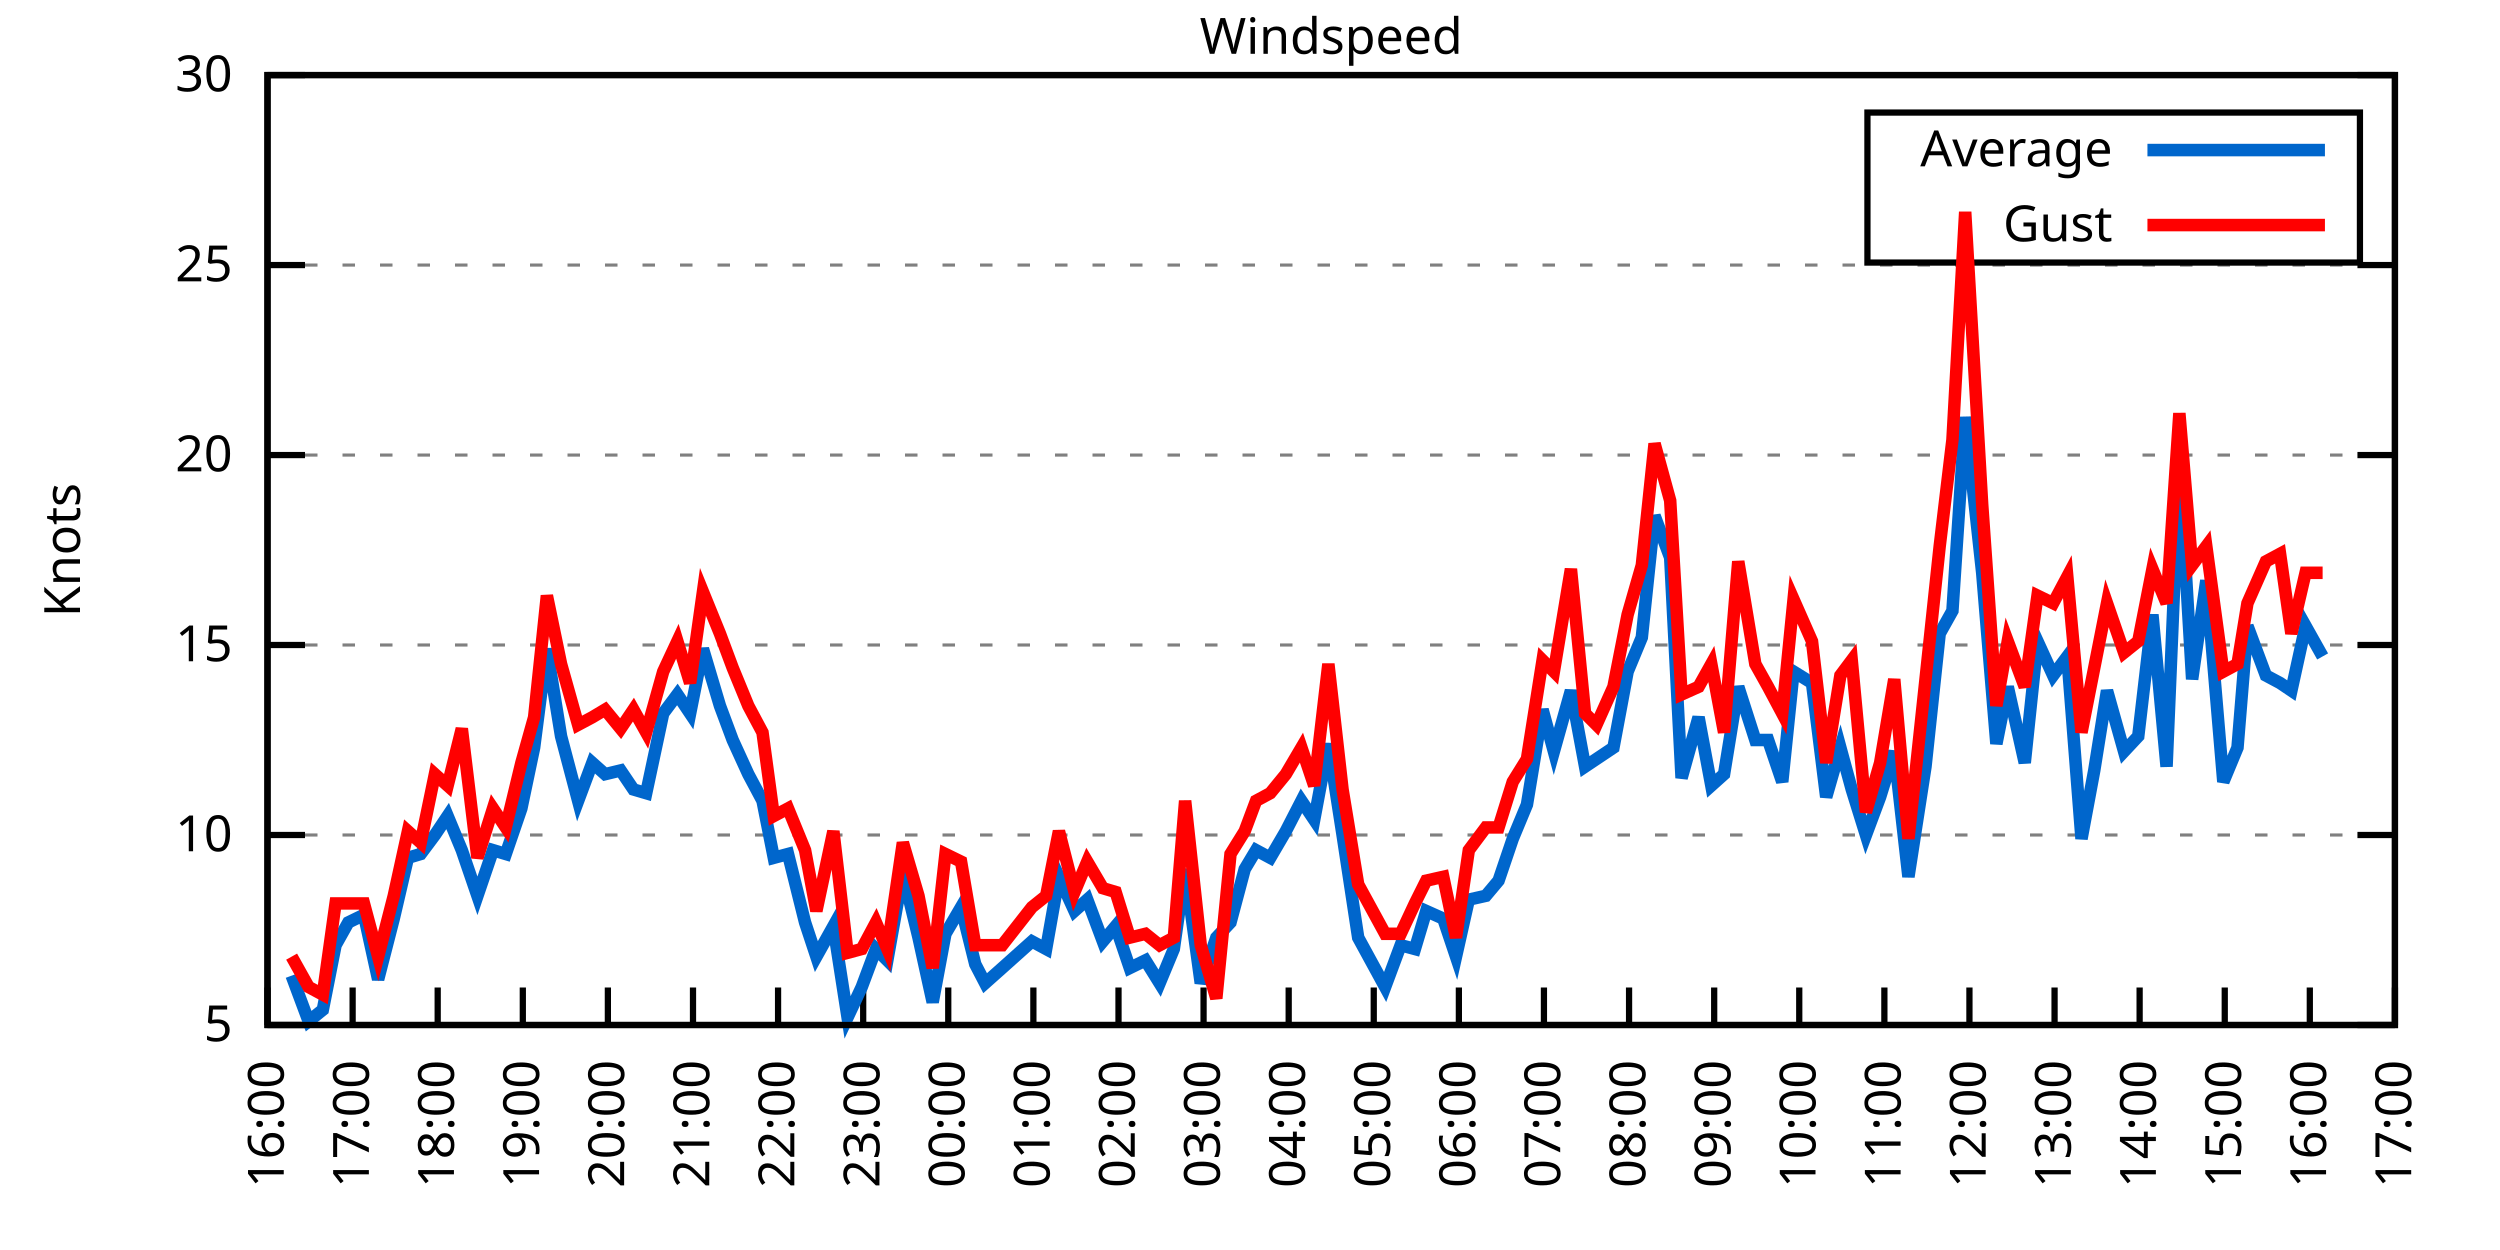
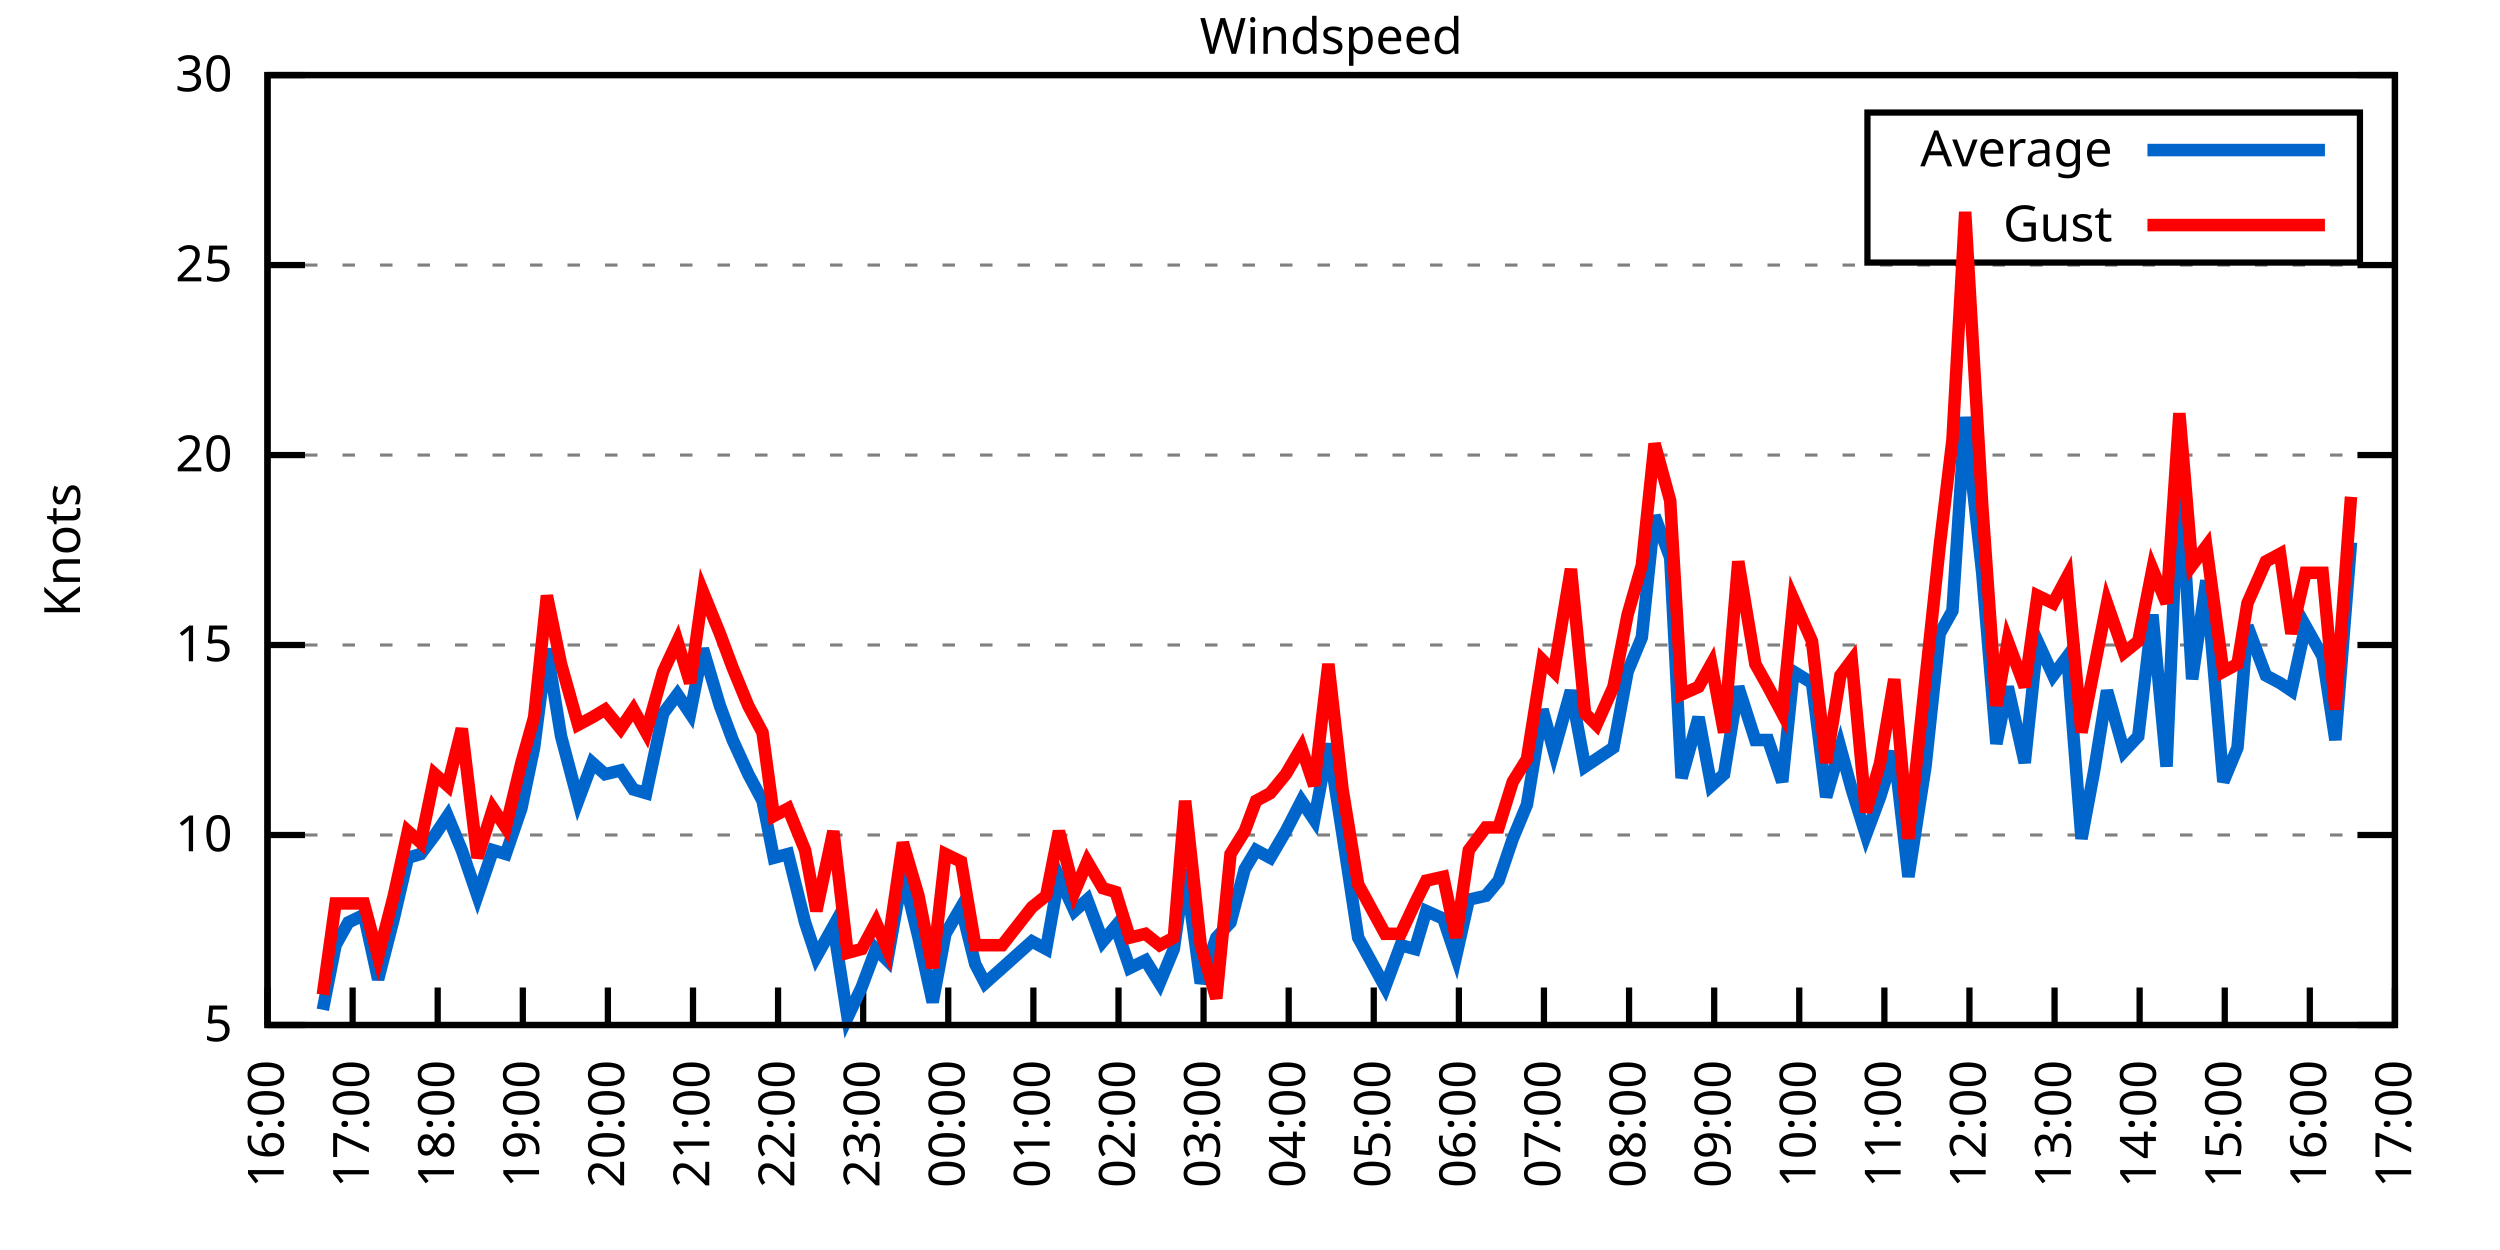
<svg xmlns="http://www.w3.org/2000/svg" xmlns:xlink="http://www.w3.org/1999/xlink" width="400" height="200" viewBox="0 0 400 200">
  <g id="gnuplot_canvas">
    <rect x="0" y="0" width="400" height="200" fill="none" />
    <defs>
      <circle id="gpDot" r="0.5" stroke-width="0.5" stroke="currentColor" />
      <path id="gpPt0" stroke-width="0.333" stroke="currentColor" d="M-1,0 h2 M0,-1 v2" />
      <path id="gpPt1" stroke-width="0.333" stroke="currentColor" d="M-1,-1 L1,1 M1,-1 L-1,1" />
      <path id="gpPt2" stroke-width="0.333" stroke="currentColor" d="M-1,0 L1,0 M0,-1 L0,1 M-1,-1 L1,1 M-1,1 L1,-1" />
      <rect id="gpPt3" stroke-width="0.333" stroke="currentColor" x="-1" y="-1" width="2" height="2" />
      <rect id="gpPt4" stroke-width="0.333" stroke="currentColor" fill="currentColor" x="-1" y="-1" width="2" height="2" />
      <circle id="gpPt5" stroke-width="0.333" stroke="currentColor" cx="0" cy="0" r="1" />
      <use xlink:href="#gpPt5" id="gpPt6" fill="currentColor" stroke="none" />
      <path id="gpPt7" stroke-width="0.333" stroke="currentColor" d="M0,-1.33 L-1.33,0.67 L1.33,0.67 z" />
      <use xlink:href="#gpPt7" id="gpPt8" fill="currentColor" stroke="none" />
      <use xlink:href="#gpPt7" id="gpPt9" stroke="currentColor" transform="rotate(180)" />
      <use xlink:href="#gpPt9" id="gpPt10" fill="currentColor" stroke="none" />
      <use xlink:href="#gpPt3" id="gpPt11" stroke="currentColor" transform="rotate(45)" />
      <use xlink:href="#gpPt11" id="gpPt12" fill="currentColor" stroke="none" />
      <path id="gpPt13" stroke-width="0.333" stroke="currentColor" d="M0,1.330 L1.265,0.411 L0.782,-1.067 L-0.782,-1.076 L-1.265,0.411 z" />
      <use xlink:href="#gpPt13" id="gpPt14" fill="currentColor" stroke="none" />
      <filter id="textbox" filterUnits="objectBoundingBox" x="0" y="0" height="1" width="1">
        <feFlood flood-color="white" flood-opacity="1" result="bgnd" />
        <feComposite in="SourceGraphic" in2="bgnd" operator="atop" />
      </filter>
      <filter id="greybox" filterUnits="objectBoundingBox" x="0" y="0" height="1" width="1">
        <feFlood flood-color="lightgrey" flood-opacity="1" result="grey" />
        <feComposite in="SourceGraphic" in2="grey" operator="atop" />
      </filter>
    </defs>
    <g fill="none" color="white" stroke="currentColor" stroke-width="1.00" stroke-linecap="butt" stroke-linejoin="miter">
</g>
    <g fill="none" color="black" stroke="currentColor" stroke-width="1.00" stroke-linecap="butt" stroke-linejoin="miter">
      <g stroke="none" shape-rendering="crispEdges">
        <polygon fill="rgb(255, 255, 255)" points="42.80,164.00 383.18,164.00 383.18,12.02 42.80,12.02 " />
      </g>
    </g>
    <g fill="none" color="black" stroke="currentColor" stroke-width="1.00" stroke-linecap="butt" stroke-linejoin="miter">
</g>
    <g fill="none" color="black" stroke="black" stroke-width="0.50" stroke-linecap="butt" stroke-linejoin="miter">
</g>
    <g fill="none" color="gray" stroke="currentColor" stroke-width="0.50" stroke-linecap="butt" stroke-linejoin="miter">
      <path stroke="gray" stroke-dasharray="2,4" class="gridline" d="M42.80,164.00 L383.19,164.00  " />
    </g>
    <g fill="none" color="gray" stroke="gray" stroke-width="1.00" stroke-linecap="butt" stroke-linejoin="miter">
</g>
    <g fill="none" color="black" stroke="currentColor" stroke-width="1.00" stroke-linecap="butt" stroke-linejoin="miter">
      <path stroke="black" d="M42.80,164.00 L48.80,164.00 M383.19,164.00 L377.19,164.00  " />
      <g transform="translate(37.20,166.60)" stroke="none" fill="black" font-family="Sans" font-size="8.00" text-anchor="end">
        <text>
          <tspan font-family="Sans"> 5</tspan>
        </text>
      </g>
    </g>
    <g fill="none" color="black" stroke="currentColor" stroke-width="1.00" stroke-linecap="butt" stroke-linejoin="miter">
</g>
    <g fill="none" color="black" stroke="black" stroke-width="0.50" stroke-linecap="butt" stroke-linejoin="miter">
</g>
    <g fill="none" color="gray" stroke="currentColor" stroke-width="0.50" stroke-linecap="butt" stroke-linejoin="miter">
      <path stroke="gray" stroke-dasharray="2,4" class="gridline" d="M42.80,133.60 L383.19,133.60  " />
    </g>
    <g fill="none" color="gray" stroke="gray" stroke-width="1.00" stroke-linecap="butt" stroke-linejoin="miter">
</g>
    <g fill="none" color="black" stroke="currentColor" stroke-width="1.00" stroke-linecap="butt" stroke-linejoin="miter">
      <path stroke="black" d="M42.80,133.60 L48.80,133.60 M383.19,133.60 L377.19,133.60  " />
      <g transform="translate(37.20,136.20)" stroke="none" fill="black" font-family="Sans" font-size="8.00" text-anchor="end">
        <text>
          <tspan font-family="Sans"> 10</tspan>
        </text>
      </g>
    </g>
    <g fill="none" color="black" stroke="currentColor" stroke-width="1.00" stroke-linecap="butt" stroke-linejoin="miter">
</g>
    <g fill="none" color="black" stroke="black" stroke-width="0.50" stroke-linecap="butt" stroke-linejoin="miter">
</g>
    <g fill="none" color="gray" stroke="currentColor" stroke-width="0.50" stroke-linecap="butt" stroke-linejoin="miter">
      <path stroke="gray" stroke-dasharray="2,4" class="gridline" d="M42.80,103.20 L383.19,103.20  " />
    </g>
    <g fill="none" color="gray" stroke="gray" stroke-width="1.00" stroke-linecap="butt" stroke-linejoin="miter">
</g>
    <g fill="none" color="black" stroke="currentColor" stroke-width="1.00" stroke-linecap="butt" stroke-linejoin="miter">
      <path stroke="black" d="M42.80,103.20 L48.80,103.20 M383.19,103.20 L377.19,103.20  " />
      <g transform="translate(37.20,105.80)" stroke="none" fill="black" font-family="Sans" font-size="8.00" text-anchor="end">
        <text>
          <tspan font-family="Sans"> 15</tspan>
        </text>
      </g>
    </g>
    <g fill="none" color="black" stroke="currentColor" stroke-width="1.00" stroke-linecap="butt" stroke-linejoin="miter">
</g>
    <g fill="none" color="black" stroke="black" stroke-width="0.50" stroke-linecap="butt" stroke-linejoin="miter">
</g>
    <g fill="none" color="gray" stroke="currentColor" stroke-width="0.50" stroke-linecap="butt" stroke-linejoin="miter">
      <path stroke="gray" stroke-dasharray="2,4" class="gridline" d="M42.80,72.81 L383.19,72.81  " />
    </g>
    <g fill="none" color="gray" stroke="gray" stroke-width="1.00" stroke-linecap="butt" stroke-linejoin="miter">
</g>
    <g fill="none" color="black" stroke="currentColor" stroke-width="1.00" stroke-linecap="butt" stroke-linejoin="miter">
      <path stroke="black" d="M42.80,72.81 L48.80,72.81 M383.19,72.81 L377.19,72.81  " />
      <g transform="translate(37.20,75.41)" stroke="none" fill="black" font-family="Sans" font-size="8.00" text-anchor="end">
        <text>
          <tspan font-family="Sans"> 20</tspan>
        </text>
      </g>
    </g>
    <g fill="none" color="black" stroke="currentColor" stroke-width="1.00" stroke-linecap="butt" stroke-linejoin="miter">
</g>
    <g fill="none" color="black" stroke="black" stroke-width="0.50" stroke-linecap="butt" stroke-linejoin="miter">
</g>
    <g fill="none" color="gray" stroke="currentColor" stroke-width="0.50" stroke-linecap="butt" stroke-linejoin="miter">
      <path stroke="gray" stroke-dasharray="2,4" class="gridline" d="M42.80,42.41 L383.19,42.41  " />
    </g>
    <g fill="none" color="gray" stroke="gray" stroke-width="1.00" stroke-linecap="butt" stroke-linejoin="miter">
</g>
    <g fill="none" color="black" stroke="currentColor" stroke-width="1.00" stroke-linecap="butt" stroke-linejoin="miter">
      <path stroke="black" d="M42.80,42.41 L48.80,42.41 M383.19,42.41 L377.19,42.41  " />
      <g transform="translate(37.20,45.01)" stroke="none" fill="black" font-family="Sans" font-size="8.00" text-anchor="end">
        <text>
          <tspan font-family="Sans"> 25</tspan>
        </text>
      </g>
    </g>
    <g fill="none" color="black" stroke="currentColor" stroke-width="1.00" stroke-linecap="butt" stroke-linejoin="miter">
</g>
    <g fill="none" color="black" stroke="black" stroke-width="0.50" stroke-linecap="butt" stroke-linejoin="miter">
</g>
    <g fill="none" color="gray" stroke="currentColor" stroke-width="0.50" stroke-linecap="butt" stroke-linejoin="miter">
      <path stroke="gray" stroke-dasharray="2,4" class="gridline" d="M42.80,12.01 L383.19,12.01  " />
    </g>
    <g fill="none" color="gray" stroke="gray" stroke-width="1.00" stroke-linecap="butt" stroke-linejoin="miter">
</g>
    <g fill="none" color="black" stroke="currentColor" stroke-width="1.00" stroke-linecap="butt" stroke-linejoin="miter">
      <path stroke="black" d="M42.80,12.01 L48.80,12.01 M383.19,12.01 L377.19,12.01  " />
      <g transform="translate(37.20,14.61)" stroke="none" fill="black" font-family="Sans" font-size="8.00" text-anchor="end">
        <text>
          <tspan font-family="Sans"> 30</tspan>
        </text>
      </g>
    </g>
    <g fill="none" color="black" stroke="currentColor" stroke-width="1.00" stroke-linecap="butt" stroke-linejoin="miter">
      <path stroke="black" d="M42.80,164.00 L42.80,158.00  " />
      <g transform="translate(45.40,169.60) rotate(270.00)" stroke="none" fill="black" font-family="Sans" font-size="8.00" text-anchor="end">
        <text>
          <tspan font-family="Sans">16:00</tspan>
        </text>
      </g>
    </g>
    <g fill="none" color="black" stroke="currentColor" stroke-width="1.00" stroke-linecap="butt" stroke-linejoin="miter">
      <path stroke="black" d="M56.42,164.00 L56.42,158.00  " />
      <g transform="translate(59.02,169.60) rotate(270.00)" stroke="none" fill="black" font-family="Sans" font-size="8.00" text-anchor="end">
        <text>
          <tspan font-family="Sans">17:00</tspan>
        </text>
      </g>
    </g>
    <g fill="none" color="black" stroke="currentColor" stroke-width="1.00" stroke-linecap="butt" stroke-linejoin="miter">
      <path stroke="black" d="M70.03,164.00 L70.03,158.00  " />
      <g transform="translate(72.63,169.60) rotate(270.00)" stroke="none" fill="black" font-family="Sans" font-size="8.00" text-anchor="end">
        <text>
          <tspan font-family="Sans">18:00</tspan>
        </text>
      </g>
    </g>
    <g fill="none" color="black" stroke="currentColor" stroke-width="1.00" stroke-linecap="butt" stroke-linejoin="miter">
      <path stroke="black" d="M83.65,164.00 L83.65,158.00  " />
      <g transform="translate(86.25,169.60) rotate(270.00)" stroke="none" fill="black" font-family="Sans" font-size="8.00" text-anchor="end">
        <text>
          <tspan font-family="Sans">19:00</tspan>
        </text>
      </g>
    </g>
    <g fill="none" color="black" stroke="currentColor" stroke-width="1.00" stroke-linecap="butt" stroke-linejoin="miter">
      <path stroke="black" d="M97.26,164.00 L97.26,158.00  " />
      <g transform="translate(99.86,169.60) rotate(270.00)" stroke="none" fill="black" font-family="Sans" font-size="8.00" text-anchor="end">
        <text>
          <tspan font-family="Sans">20:00</tspan>
        </text>
      </g>
    </g>
    <g fill="none" color="black" stroke="currentColor" stroke-width="1.00" stroke-linecap="butt" stroke-linejoin="miter">
      <path stroke="black" d="M110.88,164.00 L110.88,158.00  " />
      <g transform="translate(113.48,169.60) rotate(270.00)" stroke="none" fill="black" font-family="Sans" font-size="8.00" text-anchor="end">
        <text>
          <tspan font-family="Sans">21:00</tspan>
        </text>
      </g>
    </g>
    <g fill="none" color="black" stroke="currentColor" stroke-width="1.00" stroke-linecap="butt" stroke-linejoin="miter">
      <path stroke="black" d="M124.49,164.00 L124.49,158.00  " />
      <g transform="translate(127.09,169.60) rotate(270.00)" stroke="none" fill="black" font-family="Sans" font-size="8.00" text-anchor="end">
        <text>
          <tspan font-family="Sans">22:00</tspan>
        </text>
      </g>
    </g>
    <g fill="none" color="black" stroke="currentColor" stroke-width="1.00" stroke-linecap="butt" stroke-linejoin="miter">
      <path stroke="black" d="M138.11,164.00 L138.11,158.00  " />
      <g transform="translate(140.71,169.60) rotate(270.00)" stroke="none" fill="black" font-family="Sans" font-size="8.00" text-anchor="end">
        <text>
          <tspan font-family="Sans">23:00</tspan>
        </text>
      </g>
    </g>
    <g fill="none" color="black" stroke="currentColor" stroke-width="1.00" stroke-linecap="butt" stroke-linejoin="miter">
      <path stroke="black" d="M151.72,164.00 L151.72,158.00  " />
      <g transform="translate(154.32,169.60) rotate(270.00)" stroke="none" fill="black" font-family="Sans" font-size="8.00" text-anchor="end">
        <text>
          <tspan font-family="Sans">00:00</tspan>
        </text>
      </g>
    </g>
    <g fill="none" color="black" stroke="currentColor" stroke-width="1.00" stroke-linecap="butt" stroke-linejoin="miter">
      <path stroke="black" d="M165.34,164.00 L165.34,158.00  " />
      <g transform="translate(167.94,169.60) rotate(270.00)" stroke="none" fill="black" font-family="Sans" font-size="8.00" text-anchor="end">
        <text>
          <tspan font-family="Sans">01:00</tspan>
        </text>
      </g>
    </g>
    <g fill="none" color="black" stroke="currentColor" stroke-width="1.00" stroke-linecap="butt" stroke-linejoin="miter">
      <path stroke="black" d="M178.96,164.00 L178.96,158.00  " />
      <g transform="translate(181.56,169.60) rotate(270.00)" stroke="none" fill="black" font-family="Sans" font-size="8.00" text-anchor="end">
        <text>
          <tspan font-family="Sans">02:00</tspan>
        </text>
      </g>
    </g>
    <g fill="none" color="black" stroke="currentColor" stroke-width="1.00" stroke-linecap="butt" stroke-linejoin="miter">
      <path stroke="black" d="M192.57,164.00 L192.57,158.00  " />
      <g transform="translate(195.17,169.60) rotate(270.00)" stroke="none" fill="black" font-family="Sans" font-size="8.00" text-anchor="end">
        <text>
          <tspan font-family="Sans">03:00</tspan>
        </text>
      </g>
    </g>
    <g fill="none" color="black" stroke="currentColor" stroke-width="1.00" stroke-linecap="butt" stroke-linejoin="miter">
      <path stroke="black" d="M206.19,164.00 L206.19,158.00  " />
      <g transform="translate(208.79,169.60) rotate(270.00)" stroke="none" fill="black" font-family="Sans" font-size="8.00" text-anchor="end">
        <text>
          <tspan font-family="Sans">04:00</tspan>
        </text>
      </g>
    </g>
    <g fill="none" color="black" stroke="currentColor" stroke-width="1.00" stroke-linecap="butt" stroke-linejoin="miter">
      <path stroke="black" d="M219.80,164.00 L219.80,158.00  " />
      <g transform="translate(222.40,169.60) rotate(270.00)" stroke="none" fill="black" font-family="Sans" font-size="8.00" text-anchor="end">
        <text>
          <tspan font-family="Sans">05:00</tspan>
        </text>
      </g>
    </g>
    <g fill="none" color="black" stroke="currentColor" stroke-width="1.00" stroke-linecap="butt" stroke-linejoin="miter">
      <path stroke="black" d="M233.42,164.00 L233.42,158.00  " />
      <g transform="translate(236.02,169.60) rotate(270.00)" stroke="none" fill="black" font-family="Sans" font-size="8.00" text-anchor="end">
        <text>
          <tspan font-family="Sans">06:00</tspan>
        </text>
      </g>
    </g>
    <g fill="none" color="black" stroke="currentColor" stroke-width="1.00" stroke-linecap="butt" stroke-linejoin="miter">
      <path stroke="black" d="M247.03,164.00 L247.03,158.00  " />
      <g transform="translate(249.63,169.60) rotate(270.00)" stroke="none" fill="black" font-family="Sans" font-size="8.00" text-anchor="end">
        <text>
          <tspan font-family="Sans">07:00</tspan>
        </text>
      </g>
    </g>
    <g fill="none" color="black" stroke="currentColor" stroke-width="1.00" stroke-linecap="butt" stroke-linejoin="miter">
      <path stroke="black" d="M260.65,164.00 L260.65,158.00  " />
      <g transform="translate(263.25,169.60) rotate(270.00)" stroke="none" fill="black" font-family="Sans" font-size="8.00" text-anchor="end">
        <text>
          <tspan font-family="Sans">08:00</tspan>
        </text>
      </g>
    </g>
    <g fill="none" color="black" stroke="currentColor" stroke-width="1.00" stroke-linecap="butt" stroke-linejoin="miter">
      <path stroke="black" d="M274.27,164.00 L274.27,158.00  " />
      <g transform="translate(276.87,169.60) rotate(270.00)" stroke="none" fill="black" font-family="Sans" font-size="8.00" text-anchor="end">
        <text>
          <tspan font-family="Sans">09:00</tspan>
        </text>
      </g>
    </g>
    <g fill="none" color="black" stroke="currentColor" stroke-width="1.00" stroke-linecap="butt" stroke-linejoin="miter">
      <path stroke="black" d="M287.88,164.00 L287.88,158.00  " />
      <g transform="translate(290.48,169.60) rotate(270.00)" stroke="none" fill="black" font-family="Sans" font-size="8.00" text-anchor="end">
        <text>
          <tspan font-family="Sans">10:00</tspan>
        </text>
      </g>
    </g>
    <g fill="none" color="black" stroke="currentColor" stroke-width="1.00" stroke-linecap="butt" stroke-linejoin="miter">
      <path stroke="black" d="M301.50,164.00 L301.50,158.00  " />
      <g transform="translate(304.10,169.60) rotate(270.00)" stroke="none" fill="black" font-family="Sans" font-size="8.00" text-anchor="end">
        <text>
          <tspan font-family="Sans">11:00</tspan>
        </text>
      </g>
    </g>
    <g fill="none" color="black" stroke="currentColor" stroke-width="1.00" stroke-linecap="butt" stroke-linejoin="miter">
      <path stroke="black" d="M315.11,164.00 L315.11,158.00  " />
      <g transform="translate(317.71,169.60) rotate(270.00)" stroke="none" fill="black" font-family="Sans" font-size="8.00" text-anchor="end">
        <text>
          <tspan font-family="Sans">12:00</tspan>
        </text>
      </g>
    </g>
    <g fill="none" color="black" stroke="currentColor" stroke-width="1.00" stroke-linecap="butt" stroke-linejoin="miter">
      <path stroke="black" d="M328.73,164.00 L328.73,158.00  " />
      <g transform="translate(331.33,169.60) rotate(270.00)" stroke="none" fill="black" font-family="Sans" font-size="8.00" text-anchor="end">
        <text>
          <tspan font-family="Sans">13:00</tspan>
        </text>
      </g>
    </g>
    <g fill="none" color="black" stroke="currentColor" stroke-width="1.00" stroke-linecap="butt" stroke-linejoin="miter">
      <path stroke="black" d="M342.34,164.00 L342.34,158.00  " />
      <g transform="translate(344.94,169.60) rotate(270.00)" stroke="none" fill="black" font-family="Sans" font-size="8.00" text-anchor="end">
        <text>
          <tspan font-family="Sans">14:00</tspan>
        </text>
      </g>
    </g>
    <g fill="none" color="black" stroke="currentColor" stroke-width="1.00" stroke-linecap="butt" stroke-linejoin="miter">
      <path stroke="black" d="M355.96,164.00 L355.96,158.00  " />
      <g transform="translate(358.56,169.60) rotate(270.00)" stroke="none" fill="black" font-family="Sans" font-size="8.00" text-anchor="end">
        <text>
          <tspan font-family="Sans">15:00</tspan>
        </text>
      </g>
    </g>
    <g fill="none" color="black" stroke="currentColor" stroke-width="1.00" stroke-linecap="butt" stroke-linejoin="miter">
      <path stroke="black" d="M369.57,164.00 L369.57,158.00  " />
      <g transform="translate(372.17,169.60) rotate(270.00)" stroke="none" fill="black" font-family="Sans" font-size="8.00" text-anchor="end">
        <text>
          <tspan font-family="Sans">16:00</tspan>
        </text>
      </g>
    </g>
    <g fill="none" color="black" stroke="currentColor" stroke-width="1.00" stroke-linecap="butt" stroke-linejoin="miter">
      <path stroke="black" d="M383.19,164.00 L383.19,158.00  " />
      <g transform="translate(385.79,169.60) rotate(270.00)" stroke="none" fill="black" font-family="Sans" font-size="8.00" text-anchor="end">
        <text>
          <tspan font-family="Sans">17:00</tspan>
        </text>
      </g>
    </g>
    <g fill="none" color="black" stroke="currentColor" stroke-width="1.00" stroke-linecap="butt" stroke-linejoin="miter">
</g>
    <g fill="none" color="black" stroke="currentColor" stroke-width="1.00" stroke-linecap="butt" stroke-linejoin="miter">
      <path stroke="black" d="M42.80,12.01 L42.80,164.00 L383.19,164.00 L383.19,12.01 L42.80,12.01 Z  " />
    </g>
    <g fill="none" color="black" stroke="currentColor" stroke-width="1.00" stroke-linecap="butt" stroke-linejoin="miter">
</g>
    <g fill="none" color="black" stroke="currentColor" stroke-width="1.00" stroke-linecap="butt" stroke-linejoin="miter">
      <path stroke="black" d="M298.79,42.01 L298.79,18.01 L377.59,18.01 L377.59,42.01 L298.79,42.01 Z  " />
    </g>
    <g id="Windspeed_plot_1">
      <g fill="none" color="white" stroke="black" stroke-width="2.00" stroke-linecap="butt" stroke-linejoin="miter">
</g>
      <g fill="none" color="black" stroke="currentColor" stroke-width="2.00" stroke-linecap="butt" stroke-linejoin="miter">
        <g transform="translate(337.99,26.61)" stroke="none" fill="black" font-family="Sans" font-size="8.00" text-anchor="end">
          <text>
            <tspan font-family="Sans">Average</tspan>
          </text>
        </g>
      </g>
      <g fill="none" color="black" stroke="currentColor" stroke-width="2.00" stroke-linecap="butt" stroke-linejoin="miter">
-         <path stroke="rgb(  0, 102, 204)" d="M343.59,24.01 L371.99,24.01 M46.66,156.10 L49.38,163.39 L51.65,161.57 L53.69,151.23 L55.73,147.59 L58.23,146.37   L60.50,156.70 L63.00,146.98 L65.27,137.25 L67.31,136.64 L69.58,133.60 L71.62,130.56 L73.89,136.03 L76.39,143.33   L78.88,136.03 L80.92,136.64 L83.42,129.35 L85.46,119.62 L87.50,103.81 L89.77,117.80 L92.50,128.13 L94.77,122.05   L96.81,123.87 L99.30,123.27 L101.35,126.31 L103.39,126.91 L106.11,114.15 L108.38,111.11 L110.42,114.15 L112.47,103.81   L115.19,112.93 L117.23,118.40 L119.73,123.87 L122.00,128.13 L123.81,137.25 L126.08,136.64 L128.81,147.59 L130.62,153.06   L133.34,148.19 L135.61,162.78 L137.88,157.92 L140.15,151.84 L141.97,153.66 L144.46,139.68 L146.96,150.02 L149.23,160.35   L151.27,149.41 L153.77,145.15 L156.04,154.27 L157.62,157.31 L160.35,154.88 L165.11,150.62 L167.38,151.84 L169.43,140.29   L171.92,145.76 L173.96,143.94 L176.46,150.62 L178.50,148.19 L180.77,154.88 L183.27,153.66 L185.54,157.31 L187.81,151.84   L189.62,139.07 L192.12,157.31 L194.61,150.02 L196.88,147.59 L199.15,139.07 L200.97,136.03 L203.24,137.25 L205.73,132.99   L208.23,128.13 L210.27,131.17 L212.54,119.01 L214.81,133.60 L217.31,150.02 L221.62,157.92 L224.11,151.23 L226.38,151.84   L228.20,145.76 L230.92,146.98 L232.96,153.06 L235.01,143.94 L237.73,143.33 L239.77,140.90 L242.04,134.21 L244.31,128.74   L246.81,113.54 L248.62,120.23 L251.35,110.50 L253.61,122.66 L255.43,121.44 L258.15,119.62 L260.42,107.46 L262.69,101.99   L264.73,82.53 L267.23,89.22 L269.05,124.48 L271.77,114.76 L273.81,125.70 L275.85,123.87 L278.12,109.89 L280.85,118.40   L282.89,118.40 L285.16,125.09 L286.97,107.46 L289.92,109.28 L292.19,127.52 L294.46,119.62 L296.28,126.31 L298.55,133.60   L300.82,127.52 L303.08,120.23 L305.35,140.29 L308.08,122.66 L310.35,101.38 L312.39,97.73 L314.43,66.73 L317.15,91.65   L319.42,119.01 L321.24,109.89 L323.96,122.05 L326.00,102.60 L328.50,108.07 L330.77,105.03 L333.04,134.21 L335.08,123.27   L337.12,110.50 L339.85,120.23 L342.12,117.80 L344.39,98.34 L346.65,122.66 L348.70,74.02 L350.74,108.68 L353.01,92.87   L355.73,125.09 L358.00,119.62 L359.59,100.16 L362.54,108.07 L364.81,109.28 L366.62,110.50 L368.89,100.16 L371.62,105.03    " />
+         <path stroke="rgb(  0, 102, 204)" d="M343.59,24.01 L371.99,24.01 M51.65,161.57 L53.69,151.23 L55.73,147.59 L58.23,146.37 L60.50,156.70 L63.00,146.98   L65.27,137.25 L67.31,136.64 L69.58,133.60 L71.62,130.56 L73.89,136.03 L76.39,143.33 L78.88,136.03 L80.92,136.64   L83.42,129.35 L85.46,119.62 L87.50,103.81 L89.77,117.80 L92.50,128.13 L94.77,122.05 L96.81,123.87 L99.30,123.27   L101.35,126.31 L103.39,126.91 L106.11,114.15 L108.38,111.11 L110.42,114.15 L112.47,103.81 L115.19,112.93 L117.23,118.40   L119.73,123.87 L122.00,128.13 L123.81,137.25 L126.08,136.64 L128.81,147.59 L130.62,153.06 L133.34,148.19 L135.61,162.78   L137.88,157.92 L140.15,151.84 L141.97,153.66 L144.46,139.68 L146.96,150.02 L149.23,160.35 L151.27,149.41 L153.77,145.15   L156.04,154.27 L157.62,157.31 L160.35,154.88 L165.11,150.62 L167.38,151.84 L169.43,140.29 L171.92,145.76 L173.96,143.94   L176.46,150.62 L178.50,148.19 L180.77,154.88 L183.27,153.66 L185.54,157.31 L187.81,151.84 L189.62,139.07 L192.12,157.31   L194.61,150.02 L196.88,147.59 L199.15,139.07 L200.97,136.03 L203.24,137.25 L205.73,132.99 L208.23,128.13 L210.27,131.17   L212.54,119.01 L214.81,133.60 L217.31,150.02 L221.62,157.92 L224.11,151.23 L226.38,151.84 L228.20,145.76 L230.92,146.98   L232.96,153.06 L235.01,143.94 L237.73,143.33 L239.77,140.90 L242.04,134.21 L244.31,128.74 L246.81,113.54 L248.62,120.23   L251.35,110.50 L253.61,122.66 L255.43,121.44 L258.15,119.62 L260.42,107.46 L262.69,101.99 L264.73,82.53 L267.23,89.22   L269.05,124.48 L271.77,114.76 L273.81,125.70 L275.85,123.87 L278.12,109.89 L280.85,118.40 L282.89,118.40 L285.16,125.09   L286.97,107.46 L289.92,109.28 L292.19,127.52 L294.46,119.62 L296.28,126.31 L298.55,133.60 L300.82,127.52 L303.08,120.23   L305.35,140.29 L308.08,122.66 L310.35,101.38 L312.39,97.73 L314.43,66.73 L317.15,91.65 L319.42,119.01 L321.24,109.89   L323.96,122.05 L326.00,102.60 L328.50,108.07 L330.77,105.03 L333.04,134.21 L335.08,123.27 L337.12,110.50 L339.85,120.23   L342.12,117.80 L344.39,98.34 L346.65,122.66 L348.70,74.02 L350.74,108.68 L353.01,92.87 L355.73,125.09 L358.00,119.62   L359.59,100.16 L362.54,108.07 L364.81,109.28 L366.62,110.50 L368.89,100.16 L371.62,105.03 L373.66,118.40 L376.16,86.79    " />
      </g>
    </g>
    <g id="Windspeed_plot_2">
      <g fill="none" color="black" stroke="currentColor" stroke-width="2.00" stroke-linecap="butt" stroke-linejoin="miter">
        <g transform="translate(337.99,38.61)" stroke="none" fill="black" font-family="Sans" font-size="8.00" text-anchor="end">
          <text>
            <tspan font-family="Sans">Gust</tspan>
          </text>
        </g>
      </g>
      <g fill="none" color="black" stroke="currentColor" stroke-width="2.00" stroke-linecap="butt" stroke-linejoin="miter">
-         <path stroke="rgb(255,   0,   0)" d="M343.59,36.01 L371.99,36.01 M46.66,153.06 L49.38,157.92 L51.65,159.14 L53.69,144.55 L55.73,144.55 L58.23,144.55   L60.50,153.06 L63.00,143.33 L65.27,132.99 L67.31,134.82 L69.58,123.87 L71.62,125.70 L73.89,116.58 L76.39,137.25   L78.88,129.35 L80.92,132.39 L83.42,122.05 L85.46,114.76 L87.50,95.30 L89.77,106.24 L92.50,115.97 L94.77,114.76   L96.81,113.54 L99.30,116.58 L101.35,113.54 L103.39,117.19 L106.11,107.46 L108.38,102.60 L110.42,109.28 L112.47,94.69   L115.19,101.38 L117.23,106.85 L119.73,112.93 L122.00,117.19 L123.81,130.56 L126.08,129.35 L128.81,136.03 L130.62,145.76   L133.34,132.99 L135.61,152.45 L137.88,151.84 L140.15,147.59 L141.97,151.84 L144.46,134.82 L146.96,143.33 L149.23,154.88   L151.27,136.64 L153.77,137.86 L156.04,151.23 L157.62,151.23 L160.35,151.23 L165.11,145.15 L167.38,143.33 L169.43,132.99   L171.92,142.72 L173.96,137.86 L176.46,142.11 L178.50,142.72 L180.77,150.02 L183.27,149.41 L185.54,151.23 L187.81,150.02   L189.62,128.13 L192.12,151.23 L194.61,159.74 L196.88,136.64 L199.15,132.99 L200.97,128.13 L203.24,126.91 L205.73,123.87   L208.23,119.62 L210.27,125.70 L212.54,106.24 L214.81,126.31 L217.31,141.51 L221.62,149.41 L224.11,149.41 L226.38,144.55   L228.20,140.90 L230.92,140.29 L232.96,150.02 L235.01,136.03 L237.73,132.39 L239.77,132.39 L242.04,125.09 L244.31,121.44   L246.81,105.64 L248.62,107.46 L251.35,91.04 L253.61,114.15 L255.43,115.97 L258.15,109.89 L260.42,98.34 L262.69,90.44   L264.73,70.98 L267.23,80.10 L269.05,111.11 L271.77,109.89 L273.81,106.24 L275.85,117.19 L278.12,89.83 L280.85,106.24   L282.89,109.89 L285.16,114.15 L286.97,95.91 L289.92,102.60 L292.19,122.05 L294.46,108.07 L296.28,105.64 L298.55,129.95   L300.82,122.05 L303.08,108.68 L305.35,134.21 L308.08,108.68 L310.35,87.40 L312.39,70.37 L314.43,33.90 L317.15,80.71   L319.42,112.93 L321.24,102.60 L323.96,109.89 L326.00,95.30 L328.50,96.52 L330.77,92.26 L333.04,117.19 L335.08,106.85   L337.12,96.52 L339.85,104.42 L342.12,102.60 L344.39,91.04 L346.65,96.52 L348.70,66.12 L350.74,90.44 L353.01,87.40   L355.73,107.46 L358.00,106.24 L359.59,96.52 L362.54,89.83 L364.81,88.61 L366.62,101.38 L368.89,91.65 L371.62,91.65    " />
+         <path stroke="rgb(255,   0,   0)" d="M343.59,36.01 L371.99,36.01 M51.65,159.14 L53.69,144.55 L55.73,144.55 L58.23,144.55 L60.50,153.06 L63.00,143.33   L65.27,132.99 L67.31,134.82 L69.58,123.87 L71.62,125.70 L73.89,116.58 L76.39,137.25 L78.88,129.35 L80.92,132.39   L83.42,122.05 L85.46,114.76 L87.50,95.30 L89.77,106.24 L92.50,115.97 L94.77,114.76 L96.81,113.54 L99.30,116.58   L101.35,113.54 L103.39,117.19 L106.11,107.46 L108.38,102.60 L110.42,109.28 L112.47,94.69 L115.19,101.38 L117.23,106.85   L119.73,112.93 L122.00,117.19 L123.81,130.56 L126.08,129.35 L128.81,136.03 L130.62,145.76 L133.34,132.99 L135.61,152.45   L137.88,151.84 L140.15,147.59 L141.97,151.84 L144.46,134.82 L146.96,143.33 L149.23,154.88 L151.27,136.64 L153.77,137.86   L156.04,151.23 L157.62,151.23 L160.35,151.23 L165.11,145.15 L167.38,143.33 L169.43,132.99 L171.92,142.72 L173.96,137.86   L176.46,142.11 L178.50,142.72 L180.77,150.02 L183.27,149.41 L185.54,151.23 L187.81,150.02 L189.62,128.13 L192.12,151.23   L194.61,159.74 L196.88,136.64 L199.15,132.99 L200.97,128.13 L203.24,126.91 L205.73,123.87 L208.23,119.62 L210.27,125.70   L212.54,106.24 L214.81,126.31 L217.31,141.51 L221.62,149.41 L224.11,149.41 L226.38,144.55 L228.20,140.90 L230.92,140.29   L232.96,150.02 L235.01,136.03 L237.73,132.39 L239.77,132.39 L242.04,125.09 L244.31,121.44 L246.81,105.64 L248.62,107.46   L251.35,91.04 L253.61,114.15 L255.43,115.97 L258.15,109.89 L260.42,98.34 L262.69,90.44 L264.73,70.98 L267.23,80.10   L269.05,111.11 L271.77,109.89 L273.81,106.24 L275.85,117.19 L278.12,89.83 L280.85,106.24 L282.89,109.89 L285.16,114.15   L286.97,95.91 L289.92,102.60 L292.19,122.05 L294.46,108.07 L296.28,105.64 L298.55,129.95 L300.82,122.05 L303.08,108.68   L305.35,134.21 L308.08,108.68 L310.35,87.40 L312.39,70.37 L314.43,33.90 L317.15,80.71 L319.42,112.93 L321.24,102.60   L323.96,109.89 L326.00,95.30 L328.50,96.52 L330.77,92.26 L333.04,117.19 L335.08,106.85 L337.12,96.52 L339.85,104.42   L342.12,102.60 L344.39,91.04 L346.65,96.52 L348.70,66.12 L350.74,90.44 L353.01,87.40 L355.73,107.46 L358.00,106.24   L359.59,96.52 L362.54,89.83 L364.81,88.61 L366.62,101.38 L368.89,91.65 L371.62,91.65 L373.66,113.54 L376.16,79.49    " />
      </g>
    </g>
    <g fill="none" color="black" stroke="currentColor" stroke-width="2.00" stroke-linecap="butt" stroke-linejoin="miter">
</g>
    <g fill="none" color="black" stroke="black" stroke-width="1.00" stroke-linecap="butt" stroke-linejoin="miter">
</g>
    <g fill="none" color="black" stroke="currentColor" stroke-width="1.00" stroke-linecap="butt" stroke-linejoin="miter">
      <path stroke="black" d="M42.80,12.01 L42.80,164.00 L383.19,164.00 L383.19,12.01 L42.80,12.01 Z  " />
      <g transform="translate(12.80,88.01) rotate(270.00)" stroke="none" fill="black" font-family="Sans" font-size="8.00" text-anchor="middle">
        <text>
          <tspan font-family="Sans">Knots</tspan>
        </text>
      </g>
    </g>
    <g fill="none" color="black" stroke="currentColor" stroke-width="1.00" stroke-linecap="butt" stroke-linejoin="miter">
</g>
    <g fill="none" color="black" stroke="currentColor" stroke-width="1.00" stroke-linecap="butt" stroke-linejoin="miter">
      <g transform="translate(212.99,8.61)" stroke="none" fill="black" font-family="Sans" font-size="8.00" text-anchor="middle">
        <text>
          <tspan font-family="Sans">Windspeed</tspan>
        </text>
      </g>
    </g>
    <g fill="none" color="black" stroke="currentColor" stroke-width="1.00" stroke-linecap="butt" stroke-linejoin="miter">
</g>
  </g>
</svg>
